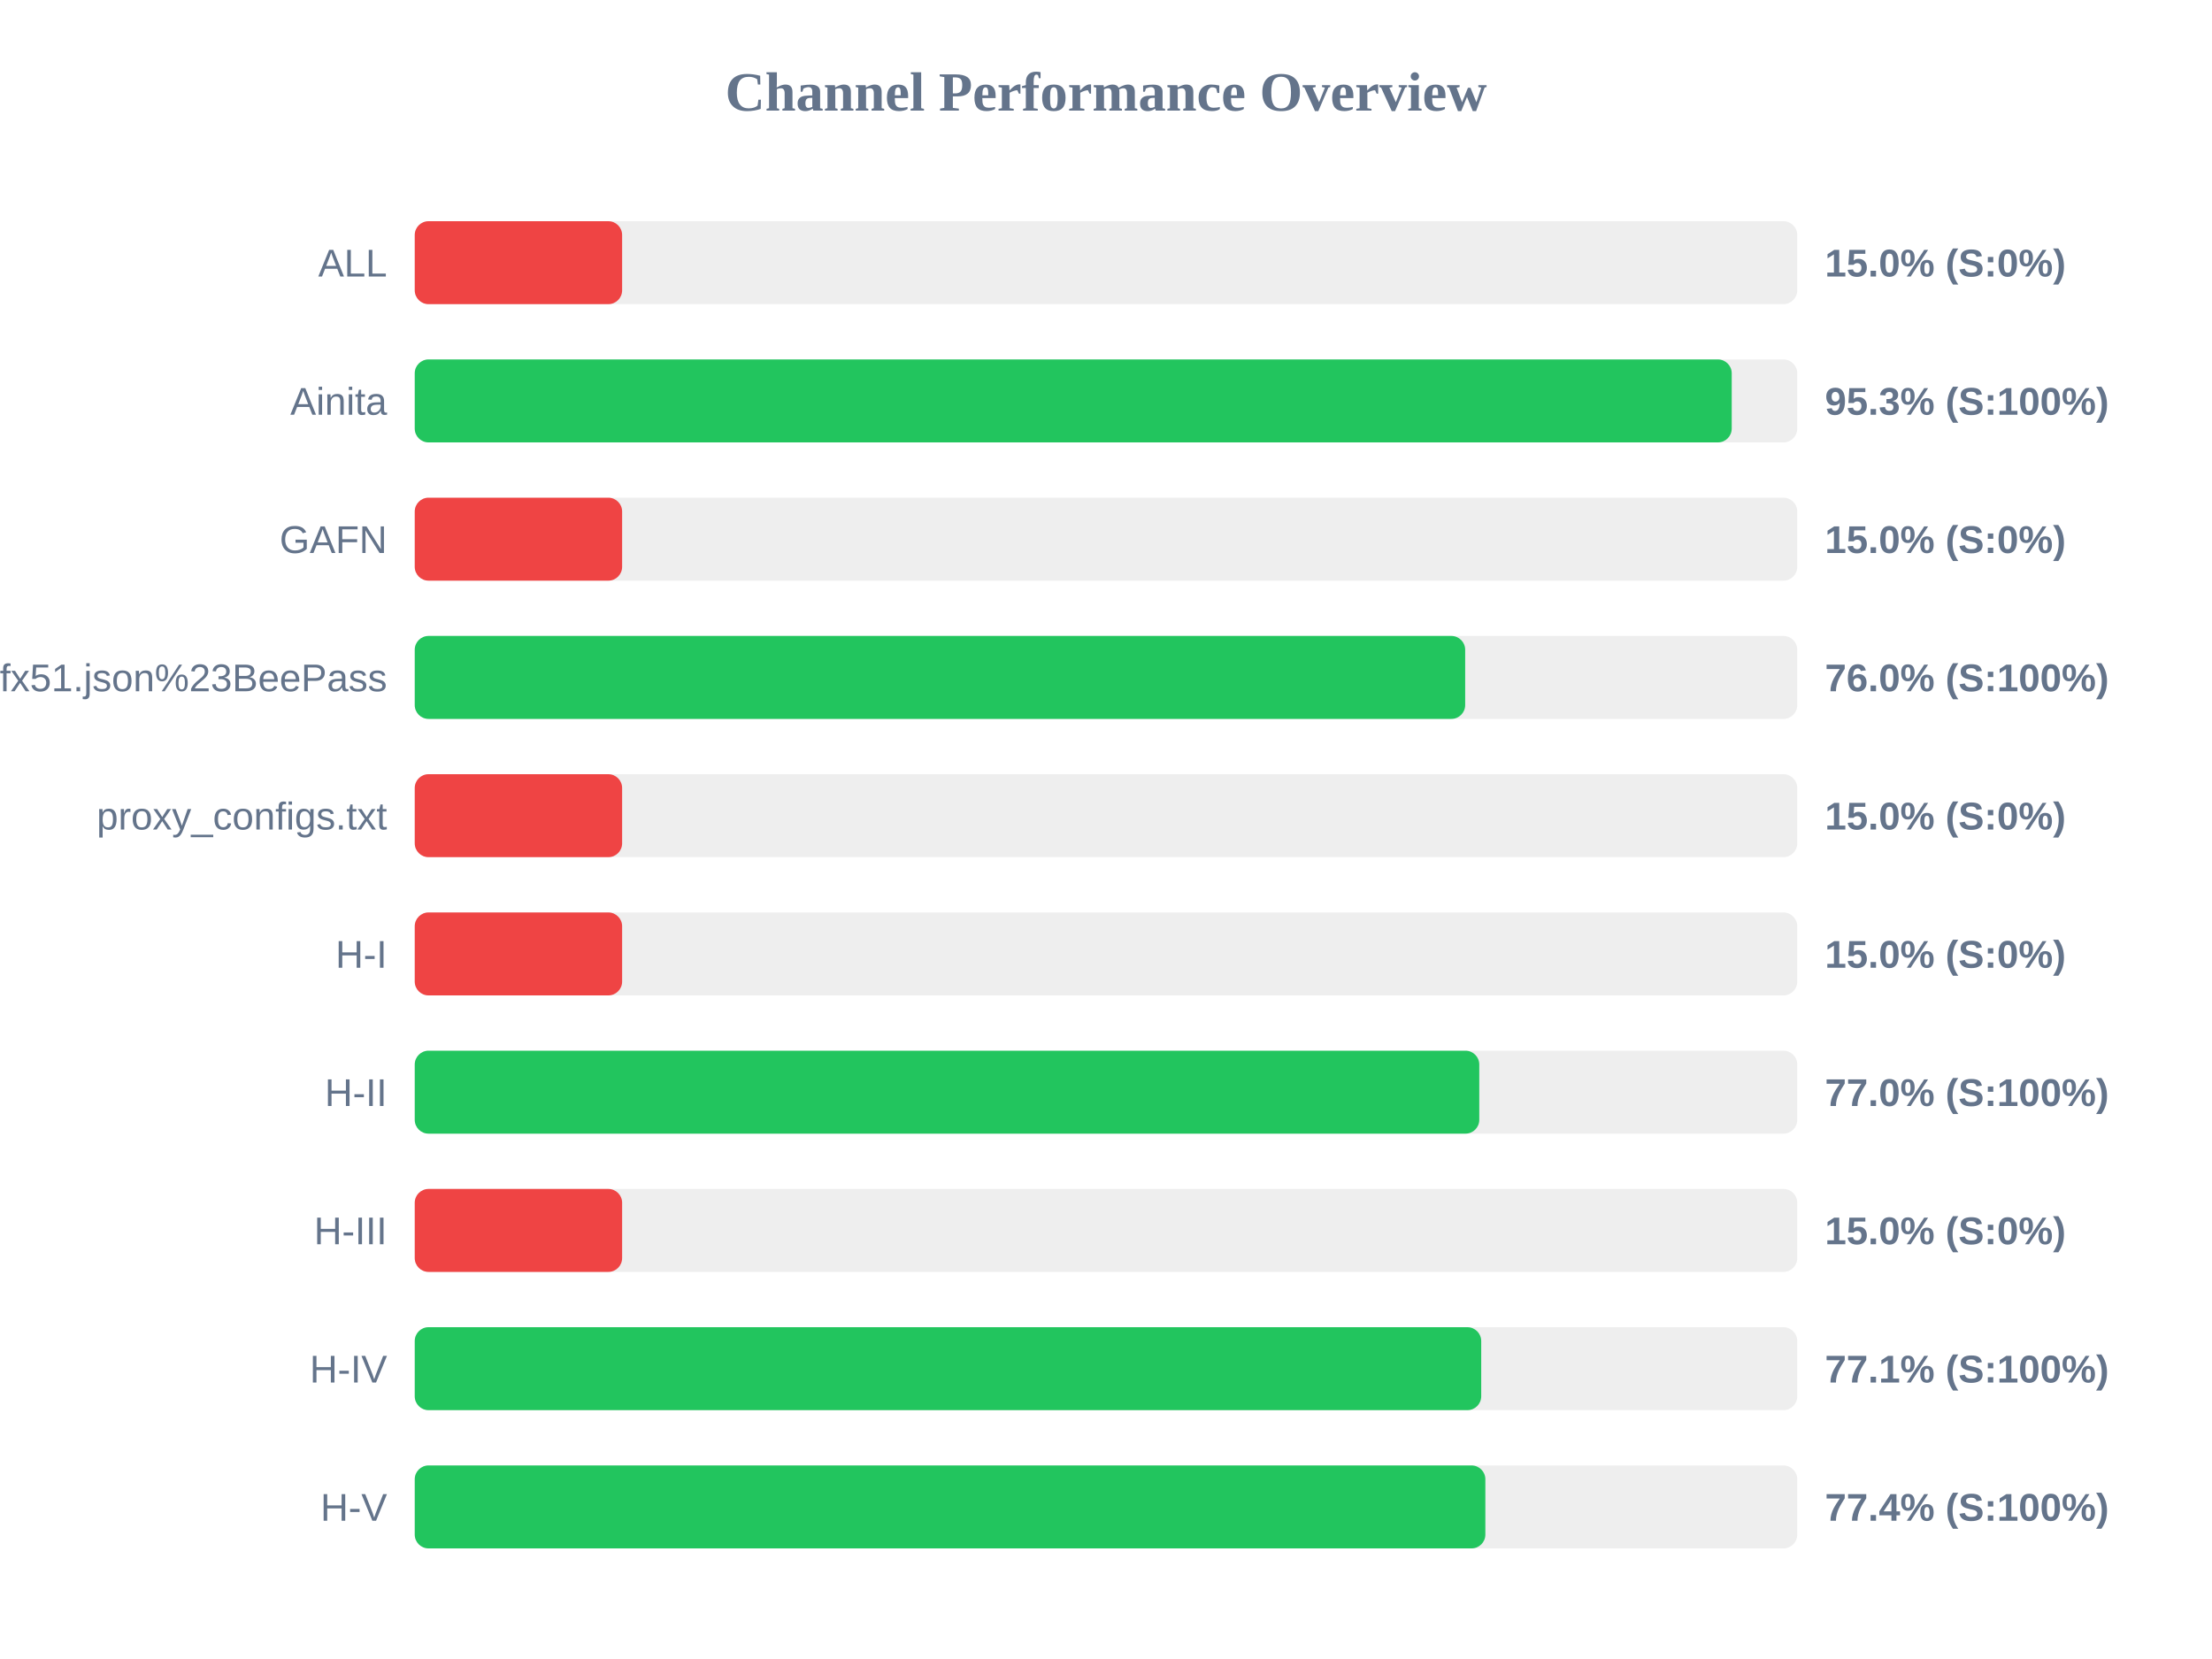
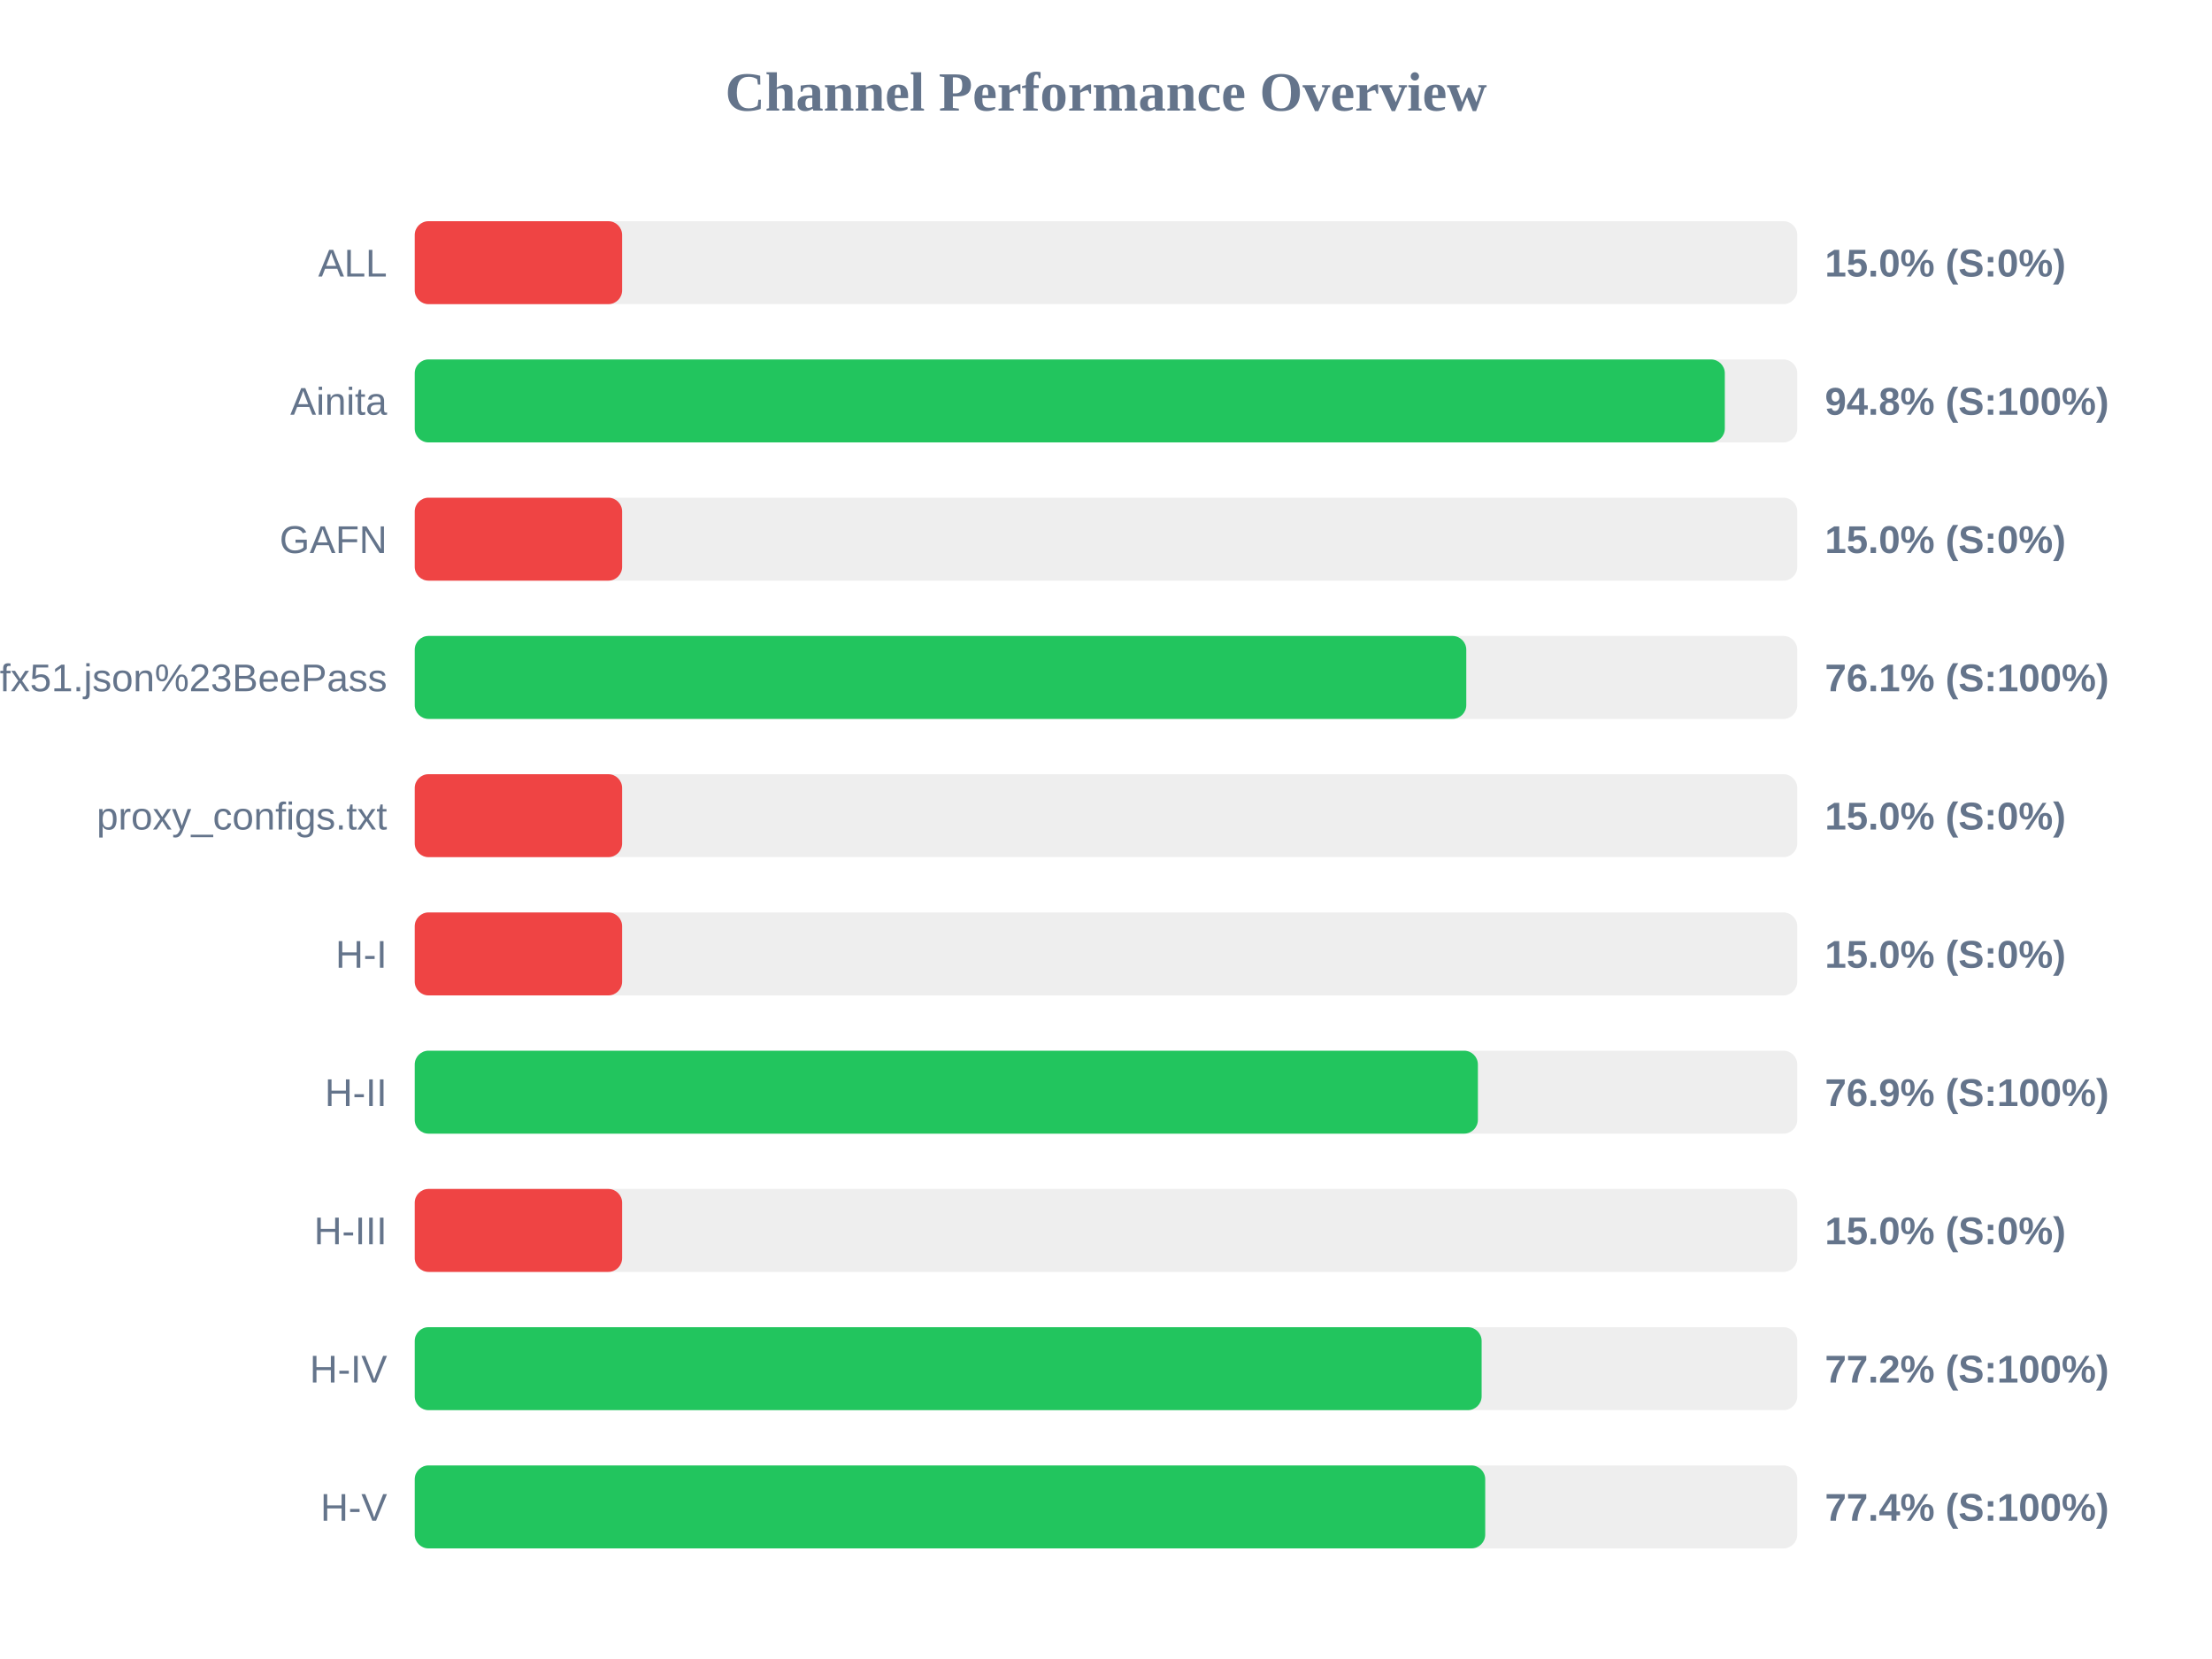
<svg xmlns="http://www.w3.org/2000/svg" width="800" height="600" version="1.1">
  <style>
        .row { font: 14px Arial; fill: #64748b; }
        .score { font: bold 14px Arial; fill: #64748b; }
    </style>
  <text x="400" y="40" text-anchor="middle" font-size="20px" font-weight="bold" fill="#64748b">Channel Performance Overview</text>
  <rect x="150" y="80" width="500" height="30" fill="#eee" rx="5" />
  <rect x="150" y="80" width="75.0" height="30" fill="#ef4444" rx="5" />
  <text x="140" y="100" text-anchor="end" class="row">ALL</text>
  <text x="660" y="100" text-anchor="start" class="score">15.0% (S:0%)</text>
  <rect x="150" y="130" width="500" height="30" fill="#eee" rx="5" />
-   <rect x="150" y="130" width="476.3" height="30" fill="#22c55e" rx="5" />
+   <rect x="150" y="130" width="473.8" height="30" fill="#22c55e" rx="5" />
  <text x="140" y="150" text-anchor="end" class="row">Ainita</text>
-   <text x="660" y="150" text-anchor="start" class="score">95.3% (S:100%)</text>
+   <text x="660" y="150" text-anchor="start" class="score">94.8% (S:100%)</text>
  <rect x="150" y="180" width="500" height="30" fill="#eee" rx="5" />
  <rect x="150" y="180" width="75.0" height="30" fill="#ef4444" rx="5" />
  <text x="140" y="200" text-anchor="end" class="row">GAFN</text>
  <text x="660" y="200" text-anchor="start" class="score">15.0% (S:0%)</text>
  <rect x="150" y="230" width="500" height="30" fill="#eee" rx="5" />
-   <rect x="150" y="230" width="379.9" height="30" fill="#22c55e" rx="5" />
+   <rect x="150" y="230" width="380.3" height="30" fill="#22c55e" rx="5" />
  <text x="140" y="250" text-anchor="end" class="row">sub?s=ssconf%3A%2F%2Fs3.amazonaws.com%2Fbeedynconprd%2Fzf38bv6oxi1nv3wfkpmxyfl8yj5fargza3foantoalu16vznl0ckxx7bgf1ufx51.json%23BeePass</text>
-   <text x="660" y="250" text-anchor="start" class="score">76.0% (S:100%)</text>
+   <text x="660" y="250" text-anchor="start" class="score">76.1% (S:100%)</text>
  <rect x="150" y="280" width="500" height="30" fill="#eee" rx="5" />
  <rect x="150" y="280" width="75.0" height="30" fill="#ef4444" rx="5" />
  <text x="140" y="300" text-anchor="end" class="row">proxy_configs.txt</text>
  <text x="660" y="300" text-anchor="start" class="score">15.0% (S:0%)</text>
  <rect x="150" y="330" width="500" height="30" fill="#eee" rx="5" />
  <rect x="150" y="330" width="75.0" height="30" fill="#ef4444" rx="5" />
  <text x="140" y="350" text-anchor="end" class="row">H-I</text>
  <text x="660" y="350" text-anchor="start" class="score">15.0% (S:0%)</text>
  <rect x="150" y="380" width="500" height="30" fill="#eee" rx="5" />
-   <rect x="150" y="380" width="385.0" height="30" fill="#22c55e" rx="5" />
+   <rect x="150" y="380" width="384.5" height="30" fill="#22c55e" rx="5" />
  <text x="140" y="400" text-anchor="end" class="row">H-II</text>
-   <text x="660" y="400" text-anchor="start" class="score">77.0% (S:100%)</text>
+   <text x="660" y="400" text-anchor="start" class="score">76.9% (S:100%)</text>
  <rect x="150" y="430" width="500" height="30" fill="#eee" rx="5" />
  <rect x="150" y="430" width="75.0" height="30" fill="#ef4444" rx="5" />
  <text x="140" y="450" text-anchor="end" class="row">H-III</text>
  <text x="660" y="450" text-anchor="start" class="score">15.0% (S:0%)</text>
  <rect x="150" y="480" width="500" height="30" fill="#eee" rx="5" />
-   <rect x="150" y="480" width="385.7" height="30" fill="#22c55e" rx="5" />
+   <rect x="150" y="480" width="385.85" height="30" fill="#22c55e" rx="5" />
  <text x="140" y="500" text-anchor="end" class="row">H-IV</text>
-   <text x="660" y="500" text-anchor="start" class="score">77.1% (S:100%)</text>
+   <text x="660" y="500" text-anchor="start" class="score">77.2% (S:100%)</text>
  <rect x="150" y="530" width="500" height="30" fill="#eee" rx="5" />
-   <rect x="150" y="530" width="387.2" height="30" fill="#22c55e" rx="5" />
+   <rect x="150" y="530" width="387.15" height="30" fill="#22c55e" rx="5" />
  <text x="140" y="550" text-anchor="end" class="row">H-V</text>
  <text x="660" y="550" text-anchor="start" class="score">77.4% (S:100%)</text>
</svg>
